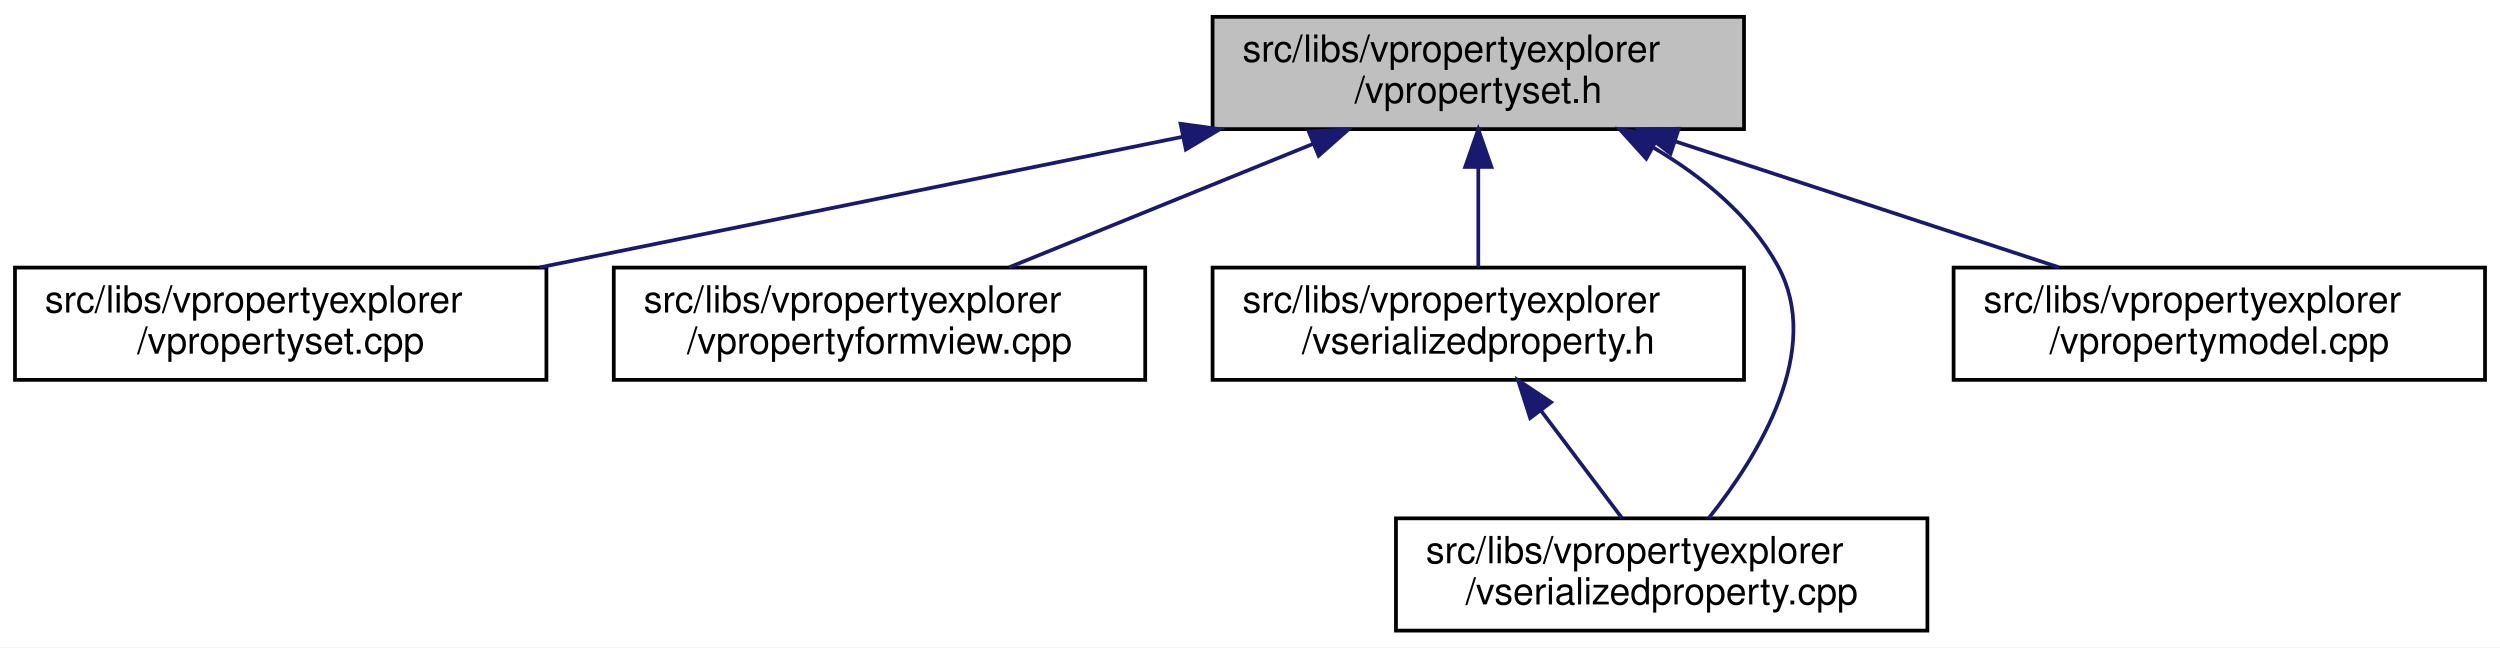
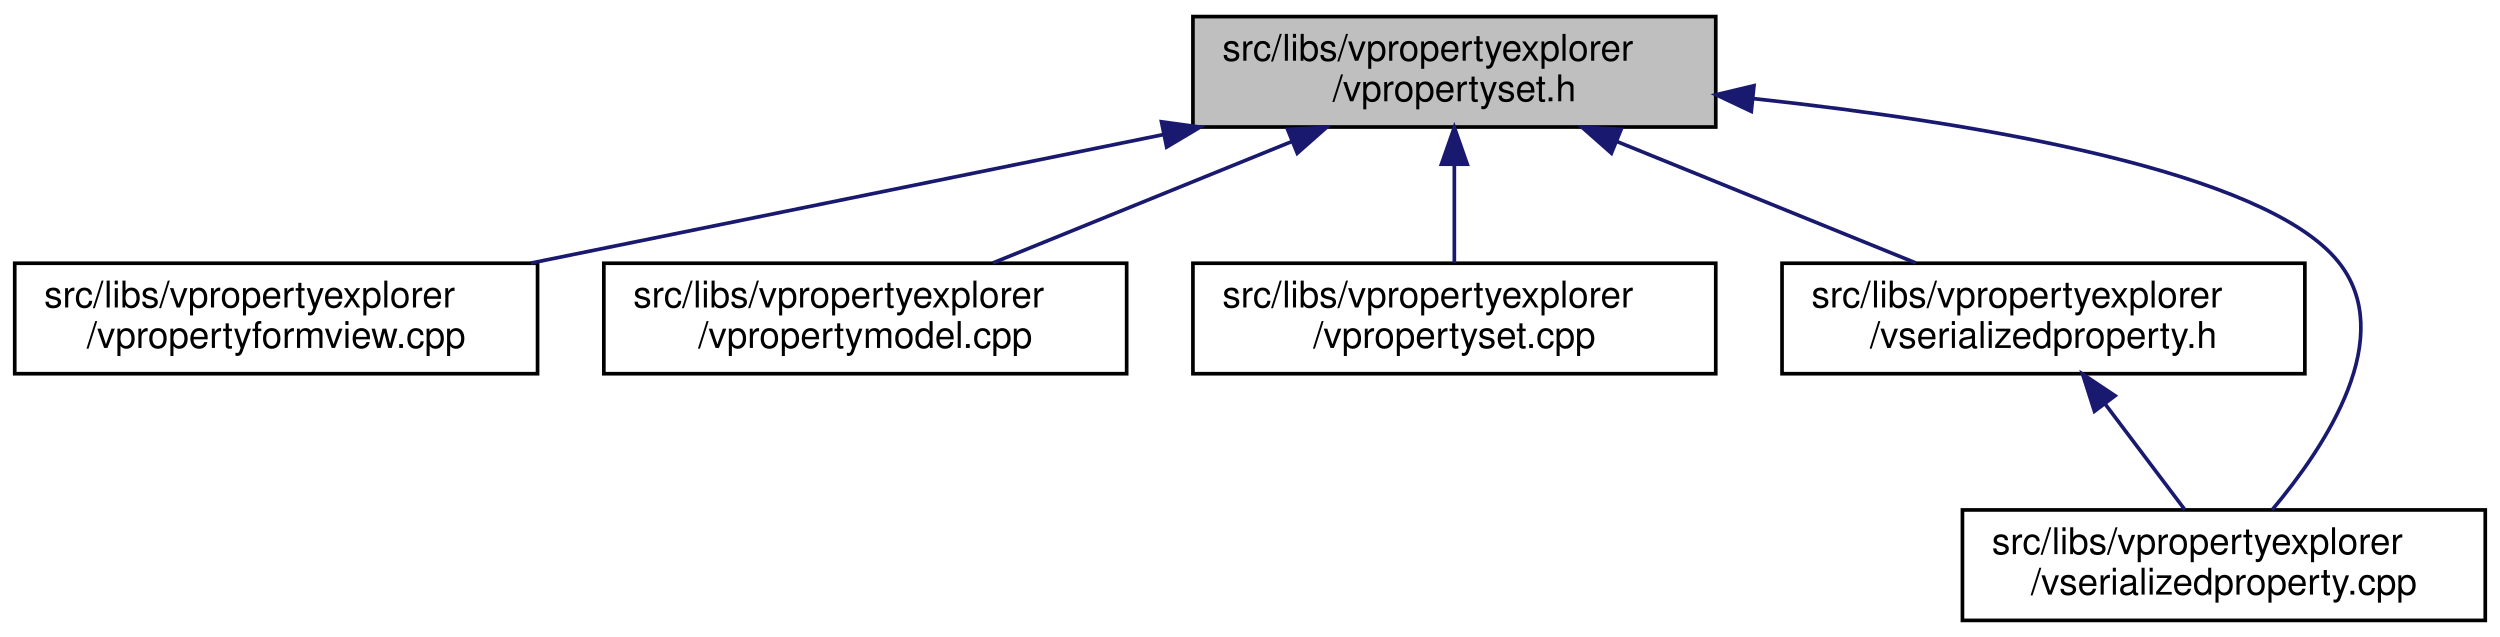
- <svg xmlns="http://www.w3.org/2000/svg" xmlns:xlink="http://www.w3.org/1999/xlink" width="668pt" height="173pt" viewBox="0.00 0.00 668.00 173.00">
+ <svg xmlns="http://www.w3.org/2000/svg" xmlns:xlink="http://www.w3.org/1999/xlink" width="679pt" height="173pt" viewBox="0.00 0.00 679.00 173.00">
  <g id="graph0" class="graph" transform="scale(1 1) rotate(0) translate(4 169)">
-     <polygon fill="white" stroke="transparent" points="-4,4 -4,-169 664,-169 664,4 -4,4" />
+     <polygon fill="white" stroke="transparent" points="-4,4 -4,-169 675,-169 675,4 -4,4" />
    <g id="node1" class="node">
      <g id="a_node1">
        <a xlink:title=" ">
          <polygon fill="#bfbfbf" stroke="black" points="320,-134.5 320,-164.5 462,-164.5 462,-134.5 320,-134.5" />
          <text text-anchor="start" x="328" y="-152.5" font-family="Helvetica,sans-Serif" font-size="10.00">src/libs/vpropertyexplorer</text>
          <text text-anchor="middle" x="391" y="-141.5" font-family="Helvetica,sans-Serif" font-size="10.00">/vpropertyset.h</text>
        </a>
      </g>
    </g>
    <g id="node2" class="node">
      <g id="a_node2">
-         <a xlink:href="../../db/d94/vpropertyset_8cpp.html" target="_top" xlink:title=" ">
+         <a xlink:href="../../dd/d2e/vpropertyformview_8cpp.html" target="_top" xlink:title=" ">
          <polygon fill="white" stroke="black" points="0,-67.5 0,-97.5 142,-97.5 142,-67.5 0,-67.5" />
          <text text-anchor="start" x="8" y="-85.5" font-family="Helvetica,sans-Serif" font-size="10.00">src/libs/vpropertyexplorer</text>
-           <text text-anchor="middle" x="71" y="-74.5" font-family="Helvetica,sans-Serif" font-size="10.00">/vpropertyset.cpp</text>
+           <text text-anchor="middle" x="71" y="-74.5" font-family="Helvetica,sans-Serif" font-size="10.00">/vpropertyformview.cpp</text>
        </a>
      </g>
    </g>
    <g id="edge1" class="edge">
      <path fill="none" stroke="midnightblue" d="M311.98,-132.45C259.3,-121.75 190.72,-107.82 140.19,-97.55" />
      <polygon fill="midnightblue" stroke="midnightblue" points="311.46,-135.92 321.96,-134.48 312.86,-129.06 311.46,-135.92" />
    </g>
    <g id="node3" class="node">
      <g id="a_node3">
-         <a xlink:href="../../dd/d2e/vpropertyformview_8cpp.html" target="_top" xlink:title=" ">
+         <a xlink:href="../../de/d84/vpropertymodel_8cpp.html" target="_top" xlink:title=" ">
          <polygon fill="white" stroke="black" points="160,-67.5 160,-97.5 302,-97.5 302,-67.5 160,-67.5" />
          <text text-anchor="start" x="168" y="-85.5" font-family="Helvetica,sans-Serif" font-size="10.00">src/libs/vpropertyexplorer</text>
-           <text text-anchor="middle" x="231" y="-74.5" font-family="Helvetica,sans-Serif" font-size="10.00">/vpropertyformview.cpp</text>
+           <text text-anchor="middle" x="231" y="-74.5" font-family="Helvetica,sans-Serif" font-size="10.00">/vpropertymodel.cpp</text>
        </a>
      </g>
    </g>
    <g id="edge2" class="edge">
      <path fill="none" stroke="midnightblue" d="M346.8,-130.54C321.2,-120.14 289.43,-107.24 265.65,-97.58" />
      <polygon fill="midnightblue" stroke="midnightblue" points="345.7,-133.87 356.28,-134.4 348.34,-127.39 345.7,-133.87" />
    </g>
    <g id="node4" class="node">
      <g id="a_node4">
-         <a xlink:href="../../dc/de3/vserializedproperty_8h.html" target="_top" xlink:title=" ">
+         <a xlink:href="../../db/d94/vpropertyset_8cpp.html" target="_top" xlink:title=" ">
          <polygon fill="white" stroke="black" points="320,-67.5 320,-97.5 462,-97.5 462,-67.5 320,-67.5" />
          <text text-anchor="start" x="328" y="-85.5" font-family="Helvetica,sans-Serif" font-size="10.00">src/libs/vpropertyexplorer</text>
-           <text text-anchor="middle" x="391" y="-74.5" font-family="Helvetica,sans-Serif" font-size="10.00">/vserializedproperty.h</text>
+           <text text-anchor="middle" x="391" y="-74.5" font-family="Helvetica,sans-Serif" font-size="10.00">/vpropertyset.cpp</text>
        </a>
      </g>
    </g>
    <g id="edge3" class="edge">
      <path fill="none" stroke="midnightblue" d="M391,-124.11C391,-115.15 391,-105.32 391,-97.58" />
      <polygon fill="midnightblue" stroke="midnightblue" points="387.5,-124.4 391,-134.4 394.5,-124.4 387.5,-124.4" />
    </g>
    <g id="node5" class="node">
      <g id="a_node5">
-         <a xlink:href="../../d3/db8/vserializedproperty_8cpp.html" target="_top" xlink:title=" ">
-           <polygon fill="white" stroke="black" points="369,-0.5 369,-30.5 511,-30.5 511,-0.5 369,-0.5" />
-           <text text-anchor="start" x="377" y="-18.5" font-family="Helvetica,sans-Serif" font-size="10.00">src/libs/vpropertyexplorer</text>
-           <text text-anchor="middle" x="440" y="-7.5" font-family="Helvetica,sans-Serif" font-size="10.00">/vserializedproperty.cpp</text>
+         <a xlink:href="../../dc/de3/vserializedproperty_8h.html" target="_top" xlink:title=" ">
+           <polygon fill="white" stroke="black" points="480,-67.5 480,-97.5 622,-97.5 622,-67.5 480,-67.5" />
+           <text text-anchor="start" x="488" y="-85.5" font-family="Helvetica,sans-Serif" font-size="10.00">src/libs/vpropertyexplorer</text>
+           <text text-anchor="middle" x="551" y="-74.5" font-family="Helvetica,sans-Serif" font-size="10.00">/vserializedproperty.h</text>
        </a>
      </g>
    </g>
-     <g id="edge5" class="edge">
-       <path fill="none" stroke="midnightblue" d="M437.84,-129.53C450.93,-121.8 463.59,-111.44 471,-98 483.35,-75.6 465.89,-47.25 452.59,-30.58" />
-       <polygon fill="midnightblue" stroke="midnightblue" points="435.88,-126.61 428.77,-134.47 439.23,-132.76 435.88,-126.61" />
+     <g id="edge4" class="edge">
+       <path fill="none" stroke="midnightblue" d="M435.2,-130.54C460.8,-120.14 492.57,-107.24 516.35,-97.58" />
+       <polygon fill="midnightblue" stroke="midnightblue" points="433.66,-127.39 425.72,-134.4 436.3,-133.87 433.66,-127.39" />
    </g>
    <g id="node6" class="node">
      <g id="a_node6">
-         <a xlink:href="../../de/d84/vpropertymodel_8cpp.html" target="_top" xlink:title=" ">
-           <polygon fill="white" stroke="black" points="518,-67.5 518,-97.5 660,-97.5 660,-67.5 518,-67.5" />
-           <text text-anchor="start" x="526" y="-85.5" font-family="Helvetica,sans-Serif" font-size="10.00">src/libs/vpropertyexplorer</text>
-           <text text-anchor="middle" x="589" y="-74.5" font-family="Helvetica,sans-Serif" font-size="10.00">/vpropertymodel.cpp</text>
+         <a xlink:href="../../d3/db8/vserializedproperty_8cpp.html" target="_top" xlink:title=" ">
+           <polygon fill="white" stroke="black" points="529,-0.5 529,-30.5 671,-30.5 671,-0.5 529,-0.5" />
+           <text text-anchor="start" x="537" y="-18.5" font-family="Helvetica,sans-Serif" font-size="10.00">src/libs/vpropertyexplorer</text>
+           <text text-anchor="middle" x="600" y="-7.5" font-family="Helvetica,sans-Serif" font-size="10.00">/vserializedproperty.cpp</text>
        </a>
      </g>
    </g>
    <g id="edge6" class="edge">
-       <path fill="none" stroke="midnightblue" d="M443.61,-131.23C475.64,-120.71 516.04,-107.45 546.12,-97.58" />
-       <polygon fill="midnightblue" stroke="midnightblue" points="442.37,-127.95 433.96,-134.4 444.56,-134.6 442.37,-127.95" />
+       <path fill="none" stroke="midnightblue" d="M472.2,-142.22C533.78,-135.57 611.11,-122.51 631,-98 647.41,-77.78 627.77,-47.94 613.12,-30.54" />
+       <polygon fill="midnightblue" stroke="midnightblue" points="471.65,-138.75 462.07,-143.27 472.38,-145.72 471.65,-138.75" />
    </g>
-     <g id="edge4" class="edge">
-       <path fill="none" stroke="midnightblue" d="M407.84,-59.16C414.99,-49.68 423.1,-38.92 429.39,-30.58" />
-       <polygon fill="midnightblue" stroke="midnightblue" points="404.86,-57.3 401.63,-67.4 410.45,-61.52 404.86,-57.3" />
+     <g id="edge5" class="edge">
+       <path fill="none" stroke="midnightblue" d="M567.84,-59.16C574.99,-49.68 583.1,-38.92 589.39,-30.58" />
+       <polygon fill="midnightblue" stroke="midnightblue" points="564.86,-57.3 561.63,-67.4 570.45,-61.52 564.86,-57.3" />
    </g>
  </g>
</svg>
